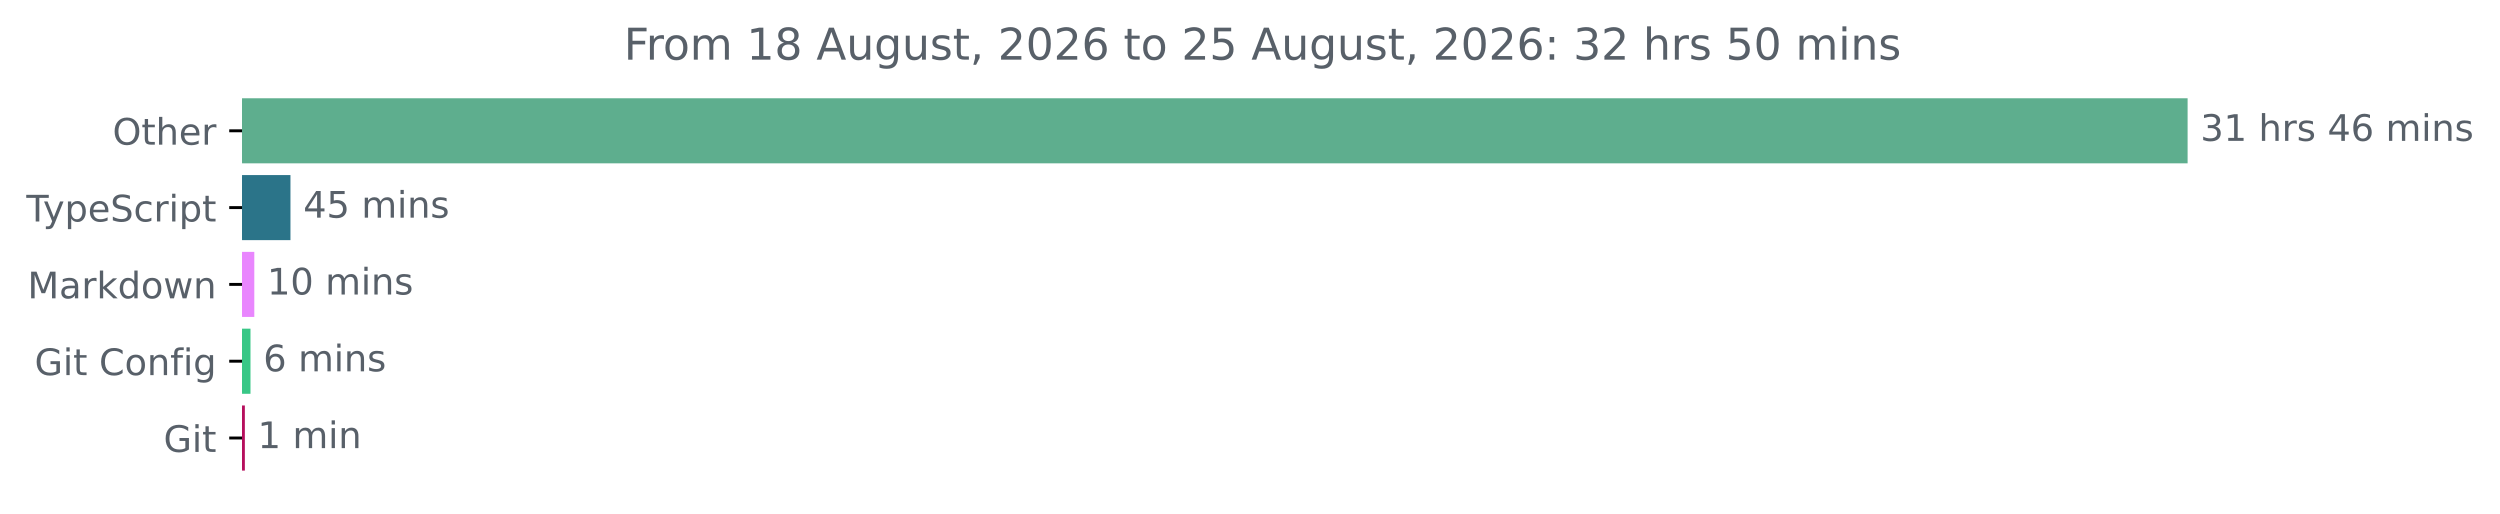
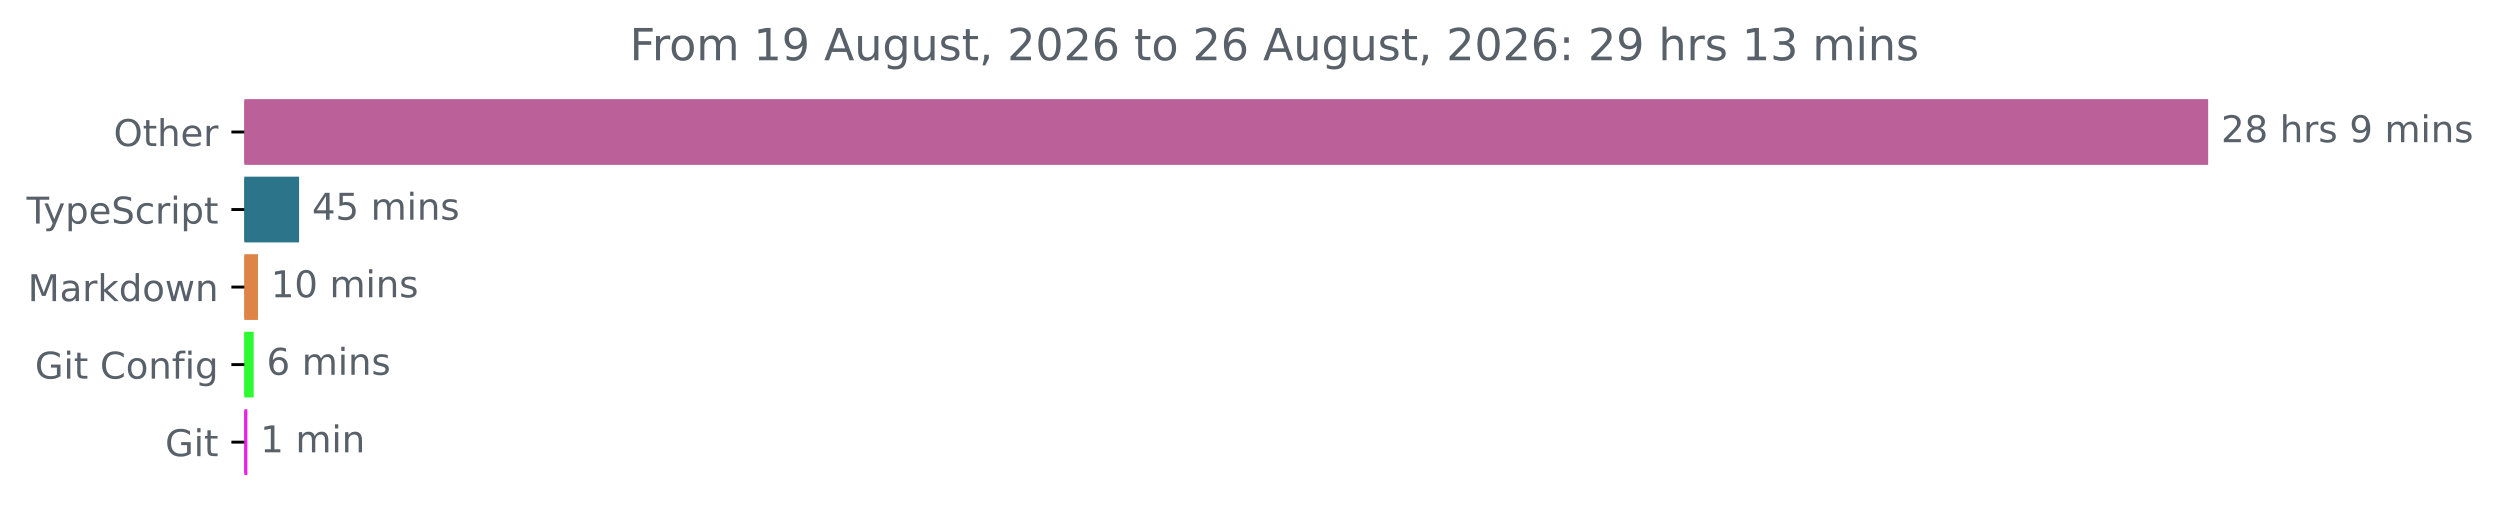
- <svg xmlns="http://www.w3.org/2000/svg" xmlns:xlink="http://www.w3.org/1999/xlink" width="683.507pt" height="140.398pt" viewBox="0 0 683.507 140.398" version="1.1">
+ <svg xmlns="http://www.w3.org/2000/svg" xmlns:xlink="http://www.w3.org/1999/xlink" width="677.144pt" height="140.398pt" viewBox="0 0 677.144 140.398" version="1.1">
  <defs>
    <style type="text/css">*{stroke-linejoin: round; stroke-linecap: butt}</style>
  </defs>
  <g id="figure_1">
    <g id="patch_1">
-       <path d="M -0 140.398  L 683.507 140.398  L 683.507 0  L -0 0  L -0 140.398  z " style="fill: none" />
+       <path d="M -0 140.398  L 677.144 140.398  L 677.144 0  L -0 0  L -0 140.398  z " style="fill: none" />
    </g>
    <g id="axes_1">
      <g id="patch_2">
-         <path d="M 66.17 27.358  L 597.599 27.358  L 597.599 44.158  L 66.17 44.158  z " clip-path="url(#pa06fb1a88d)" style="fill: #5eae8e; stroke: #5eae8e; stroke-linejoin: miter" />
+         <path d="M 66.17 27.358  L 597.599 27.358  L 597.599 44.158  L 66.17 44.158  z " clip-path="url(#p4cc210c680)" style="fill: #bb6099; stroke: #bb6099; stroke-linejoin: miter" />
      </g>
      <g id="patch_3">
-         <path d="M 66.17 48.358  L 78.912 48.358  L 78.912 65.158  L 66.17 65.158  z " clip-path="url(#pa06fb1a88d)" style="fill: #2b7489; stroke: #2b7489; stroke-linejoin: miter" />
+         <path d="M 66.17 48.358  L 80.509 48.358  L 80.509 65.158  L 66.17 65.158  z " clip-path="url(#p4cc210c680)" style="fill: #2b7489; stroke: #2b7489; stroke-linejoin: miter" />
      </g>
      <g id="patch_4">
-         <path d="M 66.17 69.358  L 69.026 69.358  L 69.026 86.158  L 66.17 86.158  z " clip-path="url(#pa06fb1a88d)" style="fill: #e986fe; stroke: #e986fe; stroke-linejoin: miter" />
+         <path d="M 66.17 69.358  L 69.369 69.358  L 69.369 86.158  L 66.17 86.158  z " clip-path="url(#p4cc210c680)" style="fill: #dd8446; stroke: #dd8446; stroke-linejoin: miter" />
      </g>
      <g id="patch_5">
-         <path d="M 66.17 90.358  L 67.983 90.358  L 67.983 107.158  L 66.17 107.158  z " clip-path="url(#pa06fb1a88d)" style="fill: #38c786; stroke: #38c786; stroke-linejoin: miter" />
+         <path d="M 66.17 90.358  L 68.211 90.358  L 68.211 107.158  L 66.17 107.158  z " clip-path="url(#p4cc210c680)" style="fill: #2dfa32; stroke: #2dfa32; stroke-linejoin: miter" />
      </g>
      <g id="patch_6">
-         <path d="M 66.17 111.358  L 66.445 111.358  L 66.445 128.158  L 66.17 128.158  z " clip-path="url(#pa06fb1a88d)" style="fill: #b60f5d; stroke: #b60f5d; stroke-linejoin: miter" />
+         <path d="M 66.17 111.358  L 66.501 111.358  L 66.501 128.158  L 66.17 128.158  z " clip-path="url(#p4cc210c680)" style="fill: #e920e8; stroke: #e920e8; stroke-linejoin: miter" />
      </g>
      <g id="matplotlib.axis_1" />
      <g id="matplotlib.axis_2">
        <g id="ytick_1">
          <g id="line2d_1">
            <defs>
-               <path id="m1fc06bcb33" d="M 0 0  L -3.5 0  " style="stroke: #000000; stroke-width: 0.8" />
+               <path id="m1d0d104230" d="M 0 0  L -3.5 0  " style="stroke: #000000; stroke-width: 0.8" />
            </defs>
            <g>
-               <use xlink:href="#m1fc06bcb33" x="66.17" y="35.758" style="stroke: #000000; stroke-width: 0.8" />
+               <use xlink:href="#m1d0d104230" x="66.17" y="35.758" style="stroke: #000000; stroke-width: 0.8" />
            </g>
          </g>
          <g id="text_1">
            <g style="fill: #586069" transform="translate(30.77656 39.55734) scale(0.1 -0.1)">
              <defs>
                <path id="DejaVuSans-4f" d="M 2522 4238  Q 1834 4238 1429 3725  Q 1025 3213 1025 2328  Q 1025 1447 1429 934  Q 1834 422 2522 422  Q 3209 422 3611 934  Q 4013 1447 4013 2328  Q 4013 3213 3611 3725  Q 3209 4238 2522 4238  z M 2522 4750  Q 3503 4750 4090 4092  Q 4678 3434 4678 2328  Q 4678 1225 4090 567  Q 3503 -91 2522 -91  Q 1538 -91 948 565  Q 359 1222 359 2328  Q 359 3434 948 4092  Q 1538 4750 2522 4750  z " transform="scale(0.015625)" />
                <path id="DejaVuSans-74" d="M 1172 4494  L 1172 3500  L 2356 3500  L 2356 3053  L 1172 3053  L 1172 1153  Q 1172 725 1289 603  Q 1406 481 1766 481  L 2356 481  L 2356 0  L 1766 0  Q 1100 0 847 248  Q 594 497 594 1153  L 594 3053  L 172 3053  L 172 3500  L 594 3500  L 594 4494  L 1172 4494  z " transform="scale(0.015625)" />
                <path id="DejaVuSans-68" d="M 3513 2113  L 3513 0  L 2938 0  L 2938 2094  Q 2938 2591 2744 2837  Q 2550 3084 2163 3084  Q 1697 3084 1428 2787  Q 1159 2491 1159 1978  L 1159 0  L 581 0  L 581 4863  L 1159 4863  L 1159 2956  Q 1366 3272 1645 3428  Q 1925 3584 2291 3584  Q 2894 3584 3203 3211  Q 3513 2838 3513 2113  z " transform="scale(0.015625)" />
                <path id="DejaVuSans-65" d="M 3597 1894  L 3597 1613  L 953 1613  Q 991 1019 1311 708  Q 1631 397 2203 397  Q 2534 397 2845 478  Q 3156 559 3463 722  L 3463 178  Q 3153 47 2828 -22  Q 2503 -91 2169 -91  Q 1331 -91 842 396  Q 353 884 353 1716  Q 353 2575 817 3079  Q 1281 3584 2069 3584  Q 2775 3584 3186 3129  Q 3597 2675 3597 1894  z M 3022 2063  Q 3016 2534 2758 2815  Q 2500 3097 2075 3097  Q 1594 3097 1305 2825  Q 1016 2553 972 2059  L 3022 2063  z " transform="scale(0.015625)" />
                <path id="DejaVuSans-72" d="M 2631 2963  Q 2534 3019 2420 3045  Q 2306 3072 2169 3072  Q 1681 3072 1420 2755  Q 1159 2438 1159 1844  L 1159 0  L 581 0  L 581 3500  L 1159 3500  L 1159 2956  Q 1341 3275 1631 3429  Q 1922 3584 2338 3584  Q 2397 3584 2469 3576  Q 2541 3569 2628 3553  L 2631 2963  z " transform="scale(0.015625)" />
              </defs>
              <use xlink:href="#DejaVuSans-4f" />
              <use xlink:href="#DejaVuSans-74" x="78.711" />
              <use xlink:href="#DejaVuSans-68" x="117.92" />
              <use xlink:href="#DejaVuSans-65" x="181.299" />
              <use xlink:href="#DejaVuSans-72" x="242.822" />
            </g>
          </g>
        </g>
        <g id="ytick_2">
          <g id="line2d_2">
            <g>
-               <use xlink:href="#m1fc06bcb33" x="66.17" y="56.758" style="stroke: #000000; stroke-width: 0.8" />
+               <use xlink:href="#m1d0d104230" x="66.17" y="56.758" style="stroke: #000000; stroke-width: 0.8" />
            </g>
          </g>
          <g id="text_2">
            <g style="fill: #586069" transform="translate(7.2 60.55734) scale(0.1 -0.1)">
              <defs>
                <path id="DejaVuSans-54" d="M -19 4666  L 3928 4666  L 3928 4134  L 2272 4134  L 2272 0  L 1638 0  L 1638 4134  L -19 4134  L -19 4666  z " transform="scale(0.015625)" />
                <path id="DejaVuSans-79" d="M 2059 -325  Q 1816 -950 1584 -1140  Q 1353 -1331 966 -1331  L 506 -1331  L 506 -850  L 844 -850  Q 1081 -850 1212 -737  Q 1344 -625 1503 -206  L 1606 56  L 191 3500  L 800 3500  L 1894 763  L 2988 3500  L 3597 3500  L 2059 -325  z " transform="scale(0.015625)" />
                <path id="DejaVuSans-70" d="M 1159 525  L 1159 -1331  L 581 -1331  L 581 3500  L 1159 3500  L 1159 2969  Q 1341 3281 1617 3432  Q 1894 3584 2278 3584  Q 2916 3584 3314 3078  Q 3713 2572 3713 1747  Q 3713 922 3314 415  Q 2916 -91 2278 -91  Q 1894 -91 1617 61  Q 1341 213 1159 525  z M 3116 1747  Q 3116 2381 2855 2742  Q 2594 3103 2138 3103  Q 1681 3103 1420 2742  Q 1159 2381 1159 1747  Q 1159 1113 1420 752  Q 1681 391 2138 391  Q 2594 391 2855 752  Q 3116 1113 3116 1747  z " transform="scale(0.015625)" />
                <path id="DejaVuSans-53" d="M 3425 4513  L 3425 3897  Q 3066 4069 2747 4153  Q 2428 4238 2131 4238  Q 1616 4238 1336 4038  Q 1056 3838 1056 3469  Q 1056 3159 1242 3001  Q 1428 2844 1947 2747  L 2328 2669  Q 3034 2534 3370 2195  Q 3706 1856 3706 1288  Q 3706 609 3251 259  Q 2797 -91 1919 -91  Q 1588 -91 1214 -16  Q 841 59 441 206  L 441 856  Q 825 641 1194 531  Q 1563 422 1919 422  Q 2459 422 2753 634  Q 3047 847 3047 1241  Q 3047 1584 2836 1778  Q 2625 1972 2144 2069  L 1759 2144  Q 1053 2284 737 2584  Q 422 2884 422 3419  Q 422 4038 858 4394  Q 1294 4750 2059 4750  Q 2388 4750 2728 4690  Q 3069 4631 3425 4513  z " transform="scale(0.015625)" />
                <path id="DejaVuSans-63" d="M 3122 3366  L 3122 2828  Q 2878 2963 2633 3030  Q 2388 3097 2138 3097  Q 1578 3097 1268 2742  Q 959 2388 959 1747  Q 959 1106 1268 751  Q 1578 397 2138 397  Q 2388 397 2633 464  Q 2878 531 3122 666  L 3122 134  Q 2881 22 2623 -34  Q 2366 -91 2075 -91  Q 1284 -91 818 406  Q 353 903 353 1747  Q 353 2603 823 3093  Q 1294 3584 2113 3584  Q 2378 3584 2631 3529  Q 2884 3475 3122 3366  z " transform="scale(0.015625)" />
                <path id="DejaVuSans-69" d="M 603 3500  L 1178 3500  L 1178 0  L 603 0  L 603 3500  z M 603 4863  L 1178 4863  L 1178 4134  L 603 4134  L 603 4863  z " transform="scale(0.015625)" />
              </defs>
              <use xlink:href="#DejaVuSans-54" />
              <use xlink:href="#DejaVuSans-79" x="45.459" />
              <use xlink:href="#DejaVuSans-70" x="104.639" />
              <use xlink:href="#DejaVuSans-65" x="168.115" />
              <use xlink:href="#DejaVuSans-53" x="229.639" />
              <use xlink:href="#DejaVuSans-63" x="293.115" />
              <use xlink:href="#DejaVuSans-72" x="348.096" />
              <use xlink:href="#DejaVuSans-69" x="389.209" />
              <use xlink:href="#DejaVuSans-70" x="416.992" />
              <use xlink:href="#DejaVuSans-74" x="480.469" />
            </g>
          </g>
        </g>
        <g id="ytick_3">
          <g id="line2d_3">
            <g>
-               <use xlink:href="#m1fc06bcb33" x="66.17" y="77.758" style="stroke: #000000; stroke-width: 0.8" />
+               <use xlink:href="#m1d0d104230" x="66.17" y="77.758" style="stroke: #000000; stroke-width: 0.8" />
            </g>
          </g>
          <g id="text_3">
            <g style="fill: #586069" transform="translate(7.529688 81.55734) scale(0.1 -0.1)">
              <defs>
                <path id="DejaVuSans-4d" d="M 628 4666  L 1569 4666  L 2759 1491  L 3956 4666  L 4897 4666  L 4897 0  L 4281 0  L 4281 4097  L 3078 897  L 2444 897  L 1241 4097  L 1241 0  L 628 0  L 628 4666  z " transform="scale(0.015625)" />
                <path id="DejaVuSans-61" d="M 2194 1759  Q 1497 1759 1228 1600  Q 959 1441 959 1056  Q 959 750 1161 570  Q 1363 391 1709 391  Q 2188 391 2477 730  Q 2766 1069 2766 1631  L 2766 1759  L 2194 1759  z M 3341 1997  L 3341 0  L 2766 0  L 2766 531  Q 2569 213 2275 61  Q 1981 -91 1556 -91  Q 1019 -91 701 211  Q 384 513 384 1019  Q 384 1609 779 1909  Q 1175 2209 1959 2209  L 2766 2209  L 2766 2266  Q 2766 2663 2505 2880  Q 2244 3097 1772 3097  Q 1472 3097 1187 3025  Q 903 2953 641 2809  L 641 3341  Q 956 3463 1253 3523  Q 1550 3584 1831 3584  Q 2591 3584 2966 3190  Q 3341 2797 3341 1997  z " transform="scale(0.015625)" />
                <path id="DejaVuSans-6b" d="M 581 4863  L 1159 4863  L 1159 1991  L 2875 3500  L 3609 3500  L 1753 1863  L 3688 0  L 2938 0  L 1159 1709  L 1159 0  L 581 0  L 581 4863  z " transform="scale(0.015625)" />
                <path id="DejaVuSans-64" d="M 2906 2969  L 2906 4863  L 3481 4863  L 3481 0  L 2906 0  L 2906 525  Q 2725 213 2448 61  Q 2172 -91 1784 -91  Q 1150 -91 751 415  Q 353 922 353 1747  Q 353 2572 751 3078  Q 1150 3584 1784 3584  Q 2172 3584 2448 3432  Q 2725 3281 2906 2969  z M 947 1747  Q 947 1113 1208 752  Q 1469 391 1925 391  Q 2381 391 2643 752  Q 2906 1113 2906 1747  Q 2906 2381 2643 2742  Q 2381 3103 1925 3103  Q 1469 3103 1208 2742  Q 947 2381 947 1747  z " transform="scale(0.015625)" />
                <path id="DejaVuSans-6f" d="M 1959 3097  Q 1497 3097 1228 2736  Q 959 2375 959 1747  Q 959 1119 1226 758  Q 1494 397 1959 397  Q 2419 397 2687 759  Q 2956 1122 2956 1747  Q 2956 2369 2687 2733  Q 2419 3097 1959 3097  z M 1959 3584  Q 2709 3584 3137 3096  Q 3566 2609 3566 1747  Q 3566 888 3137 398  Q 2709 -91 1959 -91  Q 1206 -91 779 398  Q 353 888 353 1747  Q 353 2609 779 3096  Q 1206 3584 1959 3584  z " transform="scale(0.015625)" />
                <path id="DejaVuSans-77" d="M 269 3500  L 844 3500  L 1563 769  L 2278 3500  L 2956 3500  L 3675 769  L 4391 3500  L 4966 3500  L 4050 0  L 3372 0  L 2619 2869  L 1863 0  L 1184 0  L 269 3500  z " transform="scale(0.015625)" />
                <path id="DejaVuSans-6e" d="M 3513 2113  L 3513 0  L 2938 0  L 2938 2094  Q 2938 2591 2744 2837  Q 2550 3084 2163 3084  Q 1697 3084 1428 2787  Q 1159 2491 1159 1978  L 1159 0  L 581 0  L 581 3500  L 1159 3500  L 1159 2956  Q 1366 3272 1645 3428  Q 1925 3584 2291 3584  Q 2894 3584 3203 3211  Q 3513 2838 3513 2113  z " transform="scale(0.015625)" />
              </defs>
              <use xlink:href="#DejaVuSans-4d" />
              <use xlink:href="#DejaVuSans-61" x="86.279" />
              <use xlink:href="#DejaVuSans-72" x="147.559" />
              <use xlink:href="#DejaVuSans-6b" x="188.672" />
              <use xlink:href="#DejaVuSans-64" x="246.582" />
              <use xlink:href="#DejaVuSans-6f" x="310.059" />
              <use xlink:href="#DejaVuSans-77" x="371.24" />
              <use xlink:href="#DejaVuSans-6e" x="453.027" />
            </g>
          </g>
        </g>
        <g id="ytick_4">
          <g id="line2d_4">
            <g>
-               <use xlink:href="#m1fc06bcb33" x="66.17" y="98.758" style="stroke: #000000; stroke-width: 0.8" />
+               <use xlink:href="#m1d0d104230" x="66.17" y="98.758" style="stroke: #000000; stroke-width: 0.8" />
            </g>
          </g>
          <g id="text_4">
            <g style="fill: #586069" transform="translate(9.459375 102.5573) scale(0.1 -0.1)">
              <defs>
                <path id="DejaVuSans-47" d="M 3809 666  L 3809 1919  L 2778 1919  L 2778 2438  L 4434 2438  L 4434 434  Q 4069 175 3628 42  Q 3188 -91 2688 -91  Q 1594 -91 976 548  Q 359 1188 359 2328  Q 359 3472 976 4111  Q 1594 4750 2688 4750  Q 3144 4750 3555 4637  Q 3966 4525 4313 4306  L 4313 3634  Q 3963 3931 3569 4081  Q 3175 4231 2741 4231  Q 1884 4231 1454 3753  Q 1025 3275 1025 2328  Q 1025 1384 1454 906  Q 1884 428 2741 428  Q 3075 428 3337 486  Q 3600 544 3809 666  z " transform="scale(0.015625)" />
                <path id="DejaVuSans-20" transform="scale(0.015625)" />
                <path id="DejaVuSans-43" d="M 4122 4306  L 4122 3641  Q 3803 3938 3442 4084  Q 3081 4231 2675 4231  Q 1875 4231 1450 3742  Q 1025 3253 1025 2328  Q 1025 1406 1450 917  Q 1875 428 2675 428  Q 3081 428 3442 575  Q 3803 722 4122 1019  L 4122 359  Q 3791 134 3420 21  Q 3050 -91 2638 -91  Q 1578 -91 968 557  Q 359 1206 359 2328  Q 359 3453 968 4101  Q 1578 4750 2638 4750  Q 3056 4750 3426 4639  Q 3797 4528 4122 4306  z " transform="scale(0.015625)" />
                <path id="DejaVuSans-66" d="M 2375 4863  L 2375 4384  L 1825 4384  Q 1516 4384 1395 4259  Q 1275 4134 1275 3809  L 1275 3500  L 2222 3500  L 2222 3053  L 1275 3053  L 1275 0  L 697 0  L 697 3053  L 147 3053  L 147 3500  L 697 3500  L 697 3744  Q 697 4328 969 4595  Q 1241 4863 1831 4863  L 2375 4863  z " transform="scale(0.015625)" />
                <path id="DejaVuSans-67" d="M 2906 1791  Q 2906 2416 2648 2759  Q 2391 3103 1925 3103  Q 1463 3103 1205 2759  Q 947 2416 947 1791  Q 947 1169 1205 825  Q 1463 481 1925 481  Q 2391 481 2648 825  Q 2906 1169 2906 1791  z M 3481 434  Q 3481 -459 3084 -895  Q 2688 -1331 1869 -1331  Q 1566 -1331 1297 -1286  Q 1028 -1241 775 -1147  L 775 -588  Q 1028 -725 1275 -790  Q 1522 -856 1778 -856  Q 2344 -856 2625 -561  Q 2906 -266 2906 331  L 2906 616  Q 2728 306 2450 153  Q 2172 0 1784 0  Q 1141 0 747 490  Q 353 981 353 1791  Q 353 2603 747 3093  Q 1141 3584 1784 3584  Q 2172 3584 2450 3431  Q 2728 3278 2906 2969  L 2906 3500  L 3481 3500  L 3481 434  z " transform="scale(0.015625)" />
              </defs>
              <use xlink:href="#DejaVuSans-47" />
              <use xlink:href="#DejaVuSans-69" x="77.49" />
              <use xlink:href="#DejaVuSans-74" x="105.273" />
              <use xlink:href="#DejaVuSans-20" x="144.482" />
              <use xlink:href="#DejaVuSans-43" x="176.27" />
              <use xlink:href="#DejaVuSans-6f" x="246.094" />
              <use xlink:href="#DejaVuSans-6e" x="307.275" />
              <use xlink:href="#DejaVuSans-66" x="370.654" />
              <use xlink:href="#DejaVuSans-69" x="405.859" />
              <use xlink:href="#DejaVuSans-67" x="433.643" />
            </g>
          </g>
        </g>
        <g id="ytick_5">
          <g id="line2d_5">
            <g>
-               <use xlink:href="#m1fc06bcb33" x="66.17" y="119.758" style="stroke: #000000; stroke-width: 0.8" />
+               <use xlink:href="#m1d0d104230" x="66.17" y="119.758" style="stroke: #000000; stroke-width: 0.8" />
            </g>
          </g>
          <g id="text_5">
            <g style="fill: #586069" transform="translate(44.72344 123.5573) scale(0.1 -0.1)">
              <use xlink:href="#DejaVuSans-47" />
              <use xlink:href="#DejaVuSans-69" x="77.49" />
              <use xlink:href="#DejaVuSans-74" x="105.273" />
            </g>
          </g>
        </g>
      </g>
      <g id="text_6">
        <g style="fill: #586069" transform="translate(601.5989 38.5175) scale(0.1 -0.1)">
          <defs>
-             <path id="DejaVuSans-33" d="M 2597 2516  Q 3050 2419 3304 2112  Q 3559 1806 3559 1356  Q 3559 666 3084 287  Q 2609 -91 1734 -91  Q 1441 -91 1130 -33  Q 819 25 488 141  L 488 750  Q 750 597 1062 519  Q 1375 441 1716 441  Q 2309 441 2620 675  Q 2931 909 2931 1356  Q 2931 1769 2642 2001  Q 2353 2234 1838 2234  L 1294 2234  L 1294 2753  L 1863 2753  Q 2328 2753 2575 2939  Q 2822 3125 2822 3475  Q 2822 3834 2567 4026  Q 2313 4219 1838 4219  Q 1578 4219 1281 4162  Q 984 4106 628 3988  L 628 4550  Q 988 4650 1302 4700  Q 1616 4750 1894 4750  Q 2613 4750 3031 4423  Q 3450 4097 3450 3541  Q 3450 3153 3228 2886  Q 3006 2619 2597 2516  z " transform="scale(0.015625)" />
-             <path id="DejaVuSans-31" d="M 794 531  L 1825 531  L 1825 4091  L 703 3866  L 703 4441  L 1819 4666  L 2450 4666  L 2450 531  L 3481 531  L 3481 0  L 794 0  L 794 531  z " transform="scale(0.015625)" />
+             <path id="DejaVuSans-32" d="M 1228 531  L 3431 531  L 3431 0  L 469 0  L 469 531  Q 828 903 1448 1529  Q 2069 2156 2228 2338  Q 2531 2678 2651 2914  Q 2772 3150 2772 3378  Q 2772 3750 2511 3984  Q 2250 4219 1831 4219  Q 1534 4219 1204 4116  Q 875 4013 500 3803  L 500 4441  Q 881 4594 1212 4672  Q 1544 4750 1819 4750  Q 2544 4750 2975 4387  Q 3406 4025 3406 3419  Q 3406 3131 3298 2873  Q 3191 2616 2906 2266  Q 2828 2175 2409 1742  Q 1991 1309 1228 531  z " transform="scale(0.015625)" />
+             <path id="DejaVuSans-38" d="M 2034 2216  Q 1584 2216 1326 1975  Q 1069 1734 1069 1313  Q 1069 891 1326 650  Q 1584 409 2034 409  Q 2484 409 2743 651  Q 3003 894 3003 1313  Q 3003 1734 2745 1975  Q 2488 2216 2034 2216  z M 1403 2484  Q 997 2584 770 2862  Q 544 3141 544 3541  Q 544 4100 942 4425  Q 1341 4750 2034 4750  Q 2731 4750 3128 4425  Q 3525 4100 3525 3541  Q 3525 3141 3298 2862  Q 3072 2584 2669 2484  Q 3125 2378 3379 2068  Q 3634 1759 3634 1313  Q 3634 634 3220 271  Q 2806 -91 2034 -91  Q 1263 -91 848 271  Q 434 634 434 1313  Q 434 1759 690 2068  Q 947 2378 1403 2484  z M 1172 3481  Q 1172 3119 1398 2916  Q 1625 2713 2034 2713  Q 2441 2713 2670 2916  Q 2900 3119 2900 3481  Q 2900 3844 2670 4047  Q 2441 4250 2034 4250  Q 1625 4250 1398 4047  Q 1172 3844 1172 3481  z " transform="scale(0.015625)" />
            <path id="DejaVuSans-73" d="M 2834 3397  L 2834 2853  Q 2591 2978 2328 3040  Q 2066 3103 1784 3103  Q 1356 3103 1142 2972  Q 928 2841 928 2578  Q 928 2378 1081 2264  Q 1234 2150 1697 2047  L 1894 2003  Q 2506 1872 2764 1633  Q 3022 1394 3022 966  Q 3022 478 2636 193  Q 2250 -91 1575 -91  Q 1294 -91 989 -36  Q 684 19 347 128  L 347 722  Q 666 556 975 473  Q 1284 391 1588 391  Q 1994 391 2212 530  Q 2431 669 2431 922  Q 2431 1156 2273 1281  Q 2116 1406 1581 1522  L 1381 1569  Q 847 1681 609 1914  Q 372 2147 372 2553  Q 372 3047 722 3315  Q 1072 3584 1716 3584  Q 2034 3584 2315 3537  Q 2597 3491 2834 3397  z " transform="scale(0.015625)" />
-             <path id="DejaVuSans-34" d="M 2419 4116  L 825 1625  L 2419 1625  L 2419 4116  z M 2253 4666  L 3047 4666  L 3047 1625  L 3713 1625  L 3713 1100  L 3047 1100  L 3047 0  L 2419 0  L 2419 1100  L 313 1100  L 313 1709  L 2253 4666  z " transform="scale(0.015625)" />
-             <path id="DejaVuSans-36" d="M 2113 2584  Q 1688 2584 1439 2293  Q 1191 2003 1191 1497  Q 1191 994 1439 701  Q 1688 409 2113 409  Q 2538 409 2786 701  Q 3034 994 3034 1497  Q 3034 2003 2786 2293  Q 2538 2584 2113 2584  z M 3366 4563  L 3366 3988  Q 3128 4100 2886 4159  Q 2644 4219 2406 4219  Q 1781 4219 1451 3797  Q 1122 3375 1075 2522  Q 1259 2794 1537 2939  Q 1816 3084 2150 3084  Q 2853 3084 3261 2657  Q 3669 2231 3669 1497  Q 3669 778 3244 343  Q 2819 -91 2113 -91  Q 1303 -91 875 529  Q 447 1150 447 2328  Q 447 3434 972 4092  Q 1497 4750 2381 4750  Q 2619 4750 2861 4703  Q 3103 4656 3366 4563  z " transform="scale(0.015625)" />
+             <path id="DejaVuSans-39" d="M 703 97  L 703 672  Q 941 559 1184 500  Q 1428 441 1663 441  Q 2288 441 2617 861  Q 2947 1281 2994 2138  Q 2813 1869 2534 1725  Q 2256 1581 1919 1581  Q 1219 1581 811 2004  Q 403 2428 403 3163  Q 403 3881 828 4315  Q 1253 4750 1959 4750  Q 2769 4750 3195 4129  Q 3622 3509 3622 2328  Q 3622 1225 3098 567  Q 2575 -91 1691 -91  Q 1453 -91 1209 -44  Q 966 3 703 97  z M 1959 2075  Q 2384 2075 2632 2365  Q 2881 2656 2881 3163  Q 2881 3666 2632 3958  Q 2384 4250 1959 4250  Q 1534 4250 1286 3958  Q 1038 3666 1038 3163  Q 1038 2656 1286 2365  Q 1534 2075 1959 2075  z " transform="scale(0.015625)" />
            <path id="DejaVuSans-6d" d="M 3328 2828  Q 3544 3216 3844 3400  Q 4144 3584 4550 3584  Q 5097 3584 5394 3201  Q 5691 2819 5691 2113  L 5691 0  L 5113 0  L 5113 2094  Q 5113 2597 4934 2840  Q 4756 3084 4391 3084  Q 3944 3084 3684 2787  Q 3425 2491 3425 1978  L 3425 0  L 2847 0  L 2847 2094  Q 2847 2600 2669 2842  Q 2491 3084 2119 3084  Q 1678 3084 1418 2786  Q 1159 2488 1159 1978  L 1159 0  L 581 0  L 581 3500  L 1159 3500  L 1159 2956  Q 1356 3278 1631 3431  Q 1906 3584 2284 3584  Q 2666 3584 2933 3390  Q 3200 3197 3328 2828  z " transform="scale(0.015625)" />
          </defs>
-           <use xlink:href="#DejaVuSans-33" />
-           <use xlink:href="#DejaVuSans-31" x="63.623" />
+           <use xlink:href="#DejaVuSans-32" />
+           <use xlink:href="#DejaVuSans-38" x="63.623" />
          <use xlink:href="#DejaVuSans-20" x="127.246" />
          <use xlink:href="#DejaVuSans-68" x="159.033" />
          <use xlink:href="#DejaVuSans-72" x="222.412" />
          <use xlink:href="#DejaVuSans-73" x="263.525" />
          <use xlink:href="#DejaVuSans-20" x="315.625" />
-           <use xlink:href="#DejaVuSans-34" x="347.412" />
-           <use xlink:href="#DejaVuSans-36" x="411.035" />
-           <use xlink:href="#DejaVuSans-20" x="474.658" />
-           <use xlink:href="#DejaVuSans-6d" x="506.445" />
-           <use xlink:href="#DejaVuSans-69" x="603.857" />
-           <use xlink:href="#DejaVuSans-6e" x="631.641" />
-           <use xlink:href="#DejaVuSans-73" x="695.02" />
+           <use xlink:href="#DejaVuSans-39" x="347.412" />
+           <use xlink:href="#DejaVuSans-20" x="411.035" />
+           <use xlink:href="#DejaVuSans-6d" x="442.822" />
+           <use xlink:href="#DejaVuSans-69" x="540.234" />
+           <use xlink:href="#DejaVuSans-6e" x="568.018" />
+           <use xlink:href="#DejaVuSans-73" x="631.396" />
        </g>
      </g>
      <g id="text_7">
-         <g style="fill: #586069" transform="translate(82.9123 59.5175) scale(0.1 -0.1)">
-           <defs>
+         <g style="fill: #586069" transform="translate(84.5094 59.5175) scale(0.1 -0.1)">
+           <defs>
+             <path id="DejaVuSans-34" d="M 2419 4116  L 825 1625  L 2419 1625  L 2419 4116  z M 2253 4666  L 3047 4666  L 3047 1625  L 3713 1625  L 3713 1100  L 3047 1100  L 3047 0  L 2419 0  L 2419 1100  L 313 1100  L 313 1709  L 2253 4666  z " transform="scale(0.015625)" />
            <path id="DejaVuSans-35" d="M 691 4666  L 3169 4666  L 3169 4134  L 1269 4134  L 1269 2991  Q 1406 3038 1543 3061  Q 1681 3084 1819 3084  Q 2600 3084 3056 2656  Q 3513 2228 3513 1497  Q 3513 744 3044 326  Q 2575 -91 1722 -91  Q 1428 -91 1123 -41  Q 819 9 494 109  L 494 744  Q 775 591 1075 516  Q 1375 441 1709 441  Q 2250 441 2565 725  Q 2881 1009 2881 1497  Q 2881 1984 2565 2268  Q 2250 2553 1709 2553  Q 1456 2553 1204 2497  Q 953 2441 691 2322  L 691 4666  z " transform="scale(0.015625)" />
          </defs>
          <use xlink:href="#DejaVuSans-34" />
          <use xlink:href="#DejaVuSans-35" x="63.623" />
          <use xlink:href="#DejaVuSans-20" x="127.246" />
          <use xlink:href="#DejaVuSans-6d" x="159.033" />
          <use xlink:href="#DejaVuSans-69" x="256.445" />
          <use xlink:href="#DejaVuSans-6e" x="284.229" />
          <use xlink:href="#DejaVuSans-73" x="347.607" />
        </g>
      </g>
      <g id="text_8">
-         <g style="fill: #586069" transform="translate(73.02627 80.5175) scale(0.1 -0.1)">
-           <defs>
+         <g style="fill: #586069" transform="translate(73.36903 80.5175) scale(0.1 -0.1)">
+           <defs>
+             <path id="DejaVuSans-31" d="M 794 531  L 1825 531  L 1825 4091  L 703 3866  L 703 4441  L 1819 4666  L 2450 4666  L 2450 531  L 3481 531  L 3481 0  L 794 0  L 794 531  z " transform="scale(0.015625)" />
            <path id="DejaVuSans-30" d="M 2034 4250  Q 1547 4250 1301 3770  Q 1056 3291 1056 2328  Q 1056 1369 1301 889  Q 1547 409 2034 409  Q 2525 409 2770 889  Q 3016 1369 3016 2328  Q 3016 3291 2770 3770  Q 2525 4250 2034 4250  z M 2034 4750  Q 2819 4750 3233 4129  Q 3647 3509 3647 2328  Q 3647 1150 3233 529  Q 2819 -91 2034 -91  Q 1250 -91 836 529  Q 422 1150 422 2328  Q 422 3509 836 4129  Q 1250 4750 2034 4750  z " transform="scale(0.015625)" />
          </defs>
          <use xlink:href="#DejaVuSans-31" />
          <use xlink:href="#DejaVuSans-30" x="63.623" />
          <use xlink:href="#DejaVuSans-20" x="127.246" />
          <use xlink:href="#DejaVuSans-6d" x="159.033" />
          <use xlink:href="#DejaVuSans-69" x="256.445" />
          <use xlink:href="#DejaVuSans-6e" x="284.229" />
          <use xlink:href="#DejaVuSans-73" x="347.607" />
        </g>
      </g>
      <g id="text_9">
-         <g style="fill: #586069" transform="translate(71.98275 101.5175) scale(0.1 -0.1)">
+         <g style="fill: #586069" transform="translate(72.21088 101.5175) scale(0.1 -0.1)">
+           <defs>
+             <path id="DejaVuSans-36" d="M 2113 2584  Q 1688 2584 1439 2293  Q 1191 2003 1191 1497  Q 1191 994 1439 701  Q 1688 409 2113 409  Q 2538 409 2786 701  Q 3034 994 3034 1497  Q 3034 2003 2786 2293  Q 2538 2584 2113 2584  z M 3366 4563  L 3366 3988  Q 3128 4100 2886 4159  Q 2644 4219 2406 4219  Q 1781 4219 1451 3797  Q 1122 3375 1075 2522  Q 1259 2794 1537 2939  Q 1816 3084 2150 3084  Q 2853 3084 3261 2657  Q 3669 2231 3669 1497  Q 3669 778 3244 343  Q 2819 -91 2113 -91  Q 1303 -91 875 529  Q 447 1150 447 2328  Q 447 3434 972 4092  Q 1497 4750 2381 4750  Q 2619 4750 2861 4703  Q 3103 4656 3366 4563  z " transform="scale(0.015625)" />
+           </defs>
          <use xlink:href="#DejaVuSans-36" />
          <use xlink:href="#DejaVuSans-20" x="63.623" />
          <use xlink:href="#DejaVuSans-6d" x="95.41" />
          <use xlink:href="#DejaVuSans-69" x="192.822" />
          <use xlink:href="#DejaVuSans-6e" x="220.605" />
          <use xlink:href="#DejaVuSans-73" x="283.984" />
        </g>
      </g>
      <g id="text_10">
-         <g style="fill: #586069" transform="translate(70.44492 122.5175) scale(0.1 -0.1)">
+         <g style="fill: #586069" transform="translate(70.50121 122.5175) scale(0.1 -0.1)">
          <use xlink:href="#DejaVuSans-31" />
          <use xlink:href="#DejaVuSans-20" x="63.623" />
          <use xlink:href="#DejaVuSans-6d" x="95.41" />
          <use xlink:href="#DejaVuSans-69" x="192.822" />
          <use xlink:href="#DejaVuSans-6e" x="220.605" />
        </g>
      </g>
      <g id="text_11">
        <g style="fill: #586069" transform="translate(170.5666 16.31812) scale(0.12 -0.12)">
          <defs>
            <path id="DejaVuSans-46" d="M 628 4666  L 3309 4666  L 3309 4134  L 1259 4134  L 1259 2759  L 3109 2759  L 3109 2228  L 1259 2228  L 1259 0  L 628 0  L 628 4666  z " transform="scale(0.015625)" />
-             <path id="DejaVuSans-38" d="M 2034 2216  Q 1584 2216 1326 1975  Q 1069 1734 1069 1313  Q 1069 891 1326 650  Q 1584 409 2034 409  Q 2484 409 2743 651  Q 3003 894 3003 1313  Q 3003 1734 2745 1975  Q 2488 2216 2034 2216  z M 1403 2484  Q 997 2584 770 2862  Q 544 3141 544 3541  Q 544 4100 942 4425  Q 1341 4750 2034 4750  Q 2731 4750 3128 4425  Q 3525 4100 3525 3541  Q 3525 3141 3298 2862  Q 3072 2584 2669 2484  Q 3125 2378 3379 2068  Q 3634 1759 3634 1313  Q 3634 634 3220 271  Q 2806 -91 2034 -91  Q 1263 -91 848 271  Q 434 634 434 1313  Q 434 1759 690 2068  Q 947 2378 1403 2484  z M 1172 3481  Q 1172 3119 1398 2916  Q 1625 2713 2034 2713  Q 2441 2713 2670 2916  Q 2900 3119 2900 3481  Q 2900 3844 2670 4047  Q 2441 4250 2034 4250  Q 1625 4250 1398 4047  Q 1172 3844 1172 3481  z " transform="scale(0.015625)" />
            <path id="DejaVuSans-41" d="M 2188 4044  L 1331 1722  L 3047 1722  L 2188 4044  z M 1831 4666  L 2547 4666  L 4325 0  L 3669 0  L 3244 1197  L 1141 1197  L 716 0  L 50 0  L 1831 4666  z " transform="scale(0.015625)" />
            <path id="DejaVuSans-75" d="M 544 1381  L 544 3500  L 1119 3500  L 1119 1403  Q 1119 906 1312 657  Q 1506 409 1894 409  Q 2359 409 2629 706  Q 2900 1003 2900 1516  L 2900 3500  L 3475 3500  L 3475 0  L 2900 0  L 2900 538  Q 2691 219 2414 64  Q 2138 -91 1772 -91  Q 1169 -91 856 284  Q 544 659 544 1381  z M 1991 3584  L 1991 3584  z " transform="scale(0.015625)" />
            <path id="DejaVuSans-2c" d="M 750 794  L 1409 794  L 1409 256  L 897 -744  L 494 -744  L 750 256  L 750 794  z " transform="scale(0.015625)" />
-             <path id="DejaVuSans-32" d="M 1228 531  L 3431 531  L 3431 0  L 469 0  L 469 531  Q 828 903 1448 1529  Q 2069 2156 2228 2338  Q 2531 2678 2651 2914  Q 2772 3150 2772 3378  Q 2772 3750 2511 3984  Q 2250 4219 1831 4219  Q 1534 4219 1204 4116  Q 875 4013 500 3803  L 500 4441  Q 881 4594 1212 4672  Q 1544 4750 1819 4750  Q 2544 4750 2975 4387  Q 3406 4025 3406 3419  Q 3406 3131 3298 2873  Q 3191 2616 2906 2266  Q 2828 2175 2409 1742  Q 1991 1309 1228 531  z " transform="scale(0.015625)" />
            <path id="DejaVuSans-3a" d="M 750 794  L 1409 794  L 1409 0  L 750 0  L 750 794  z M 750 3309  L 1409 3309  L 1409 2516  L 750 2516  L 750 3309  z " transform="scale(0.015625)" />
+             <path id="DejaVuSans-33" d="M 2597 2516  Q 3050 2419 3304 2112  Q 3559 1806 3559 1356  Q 3559 666 3084 287  Q 2609 -91 1734 -91  Q 1441 -91 1130 -33  Q 819 25 488 141  L 488 750  Q 750 597 1062 519  Q 1375 441 1716 441  Q 2309 441 2620 675  Q 2931 909 2931 1356  Q 2931 1769 2642 2001  Q 2353 2234 1838 2234  L 1294 2234  L 1294 2753  L 1863 2753  Q 2328 2753 2575 2939  Q 2822 3125 2822 3475  Q 2822 3834 2567 4026  Q 2313 4219 1838 4219  Q 1578 4219 1281 4162  Q 984 4106 628 3988  L 628 4550  Q 988 4650 1302 4700  Q 1616 4750 1894 4750  Q 2613 4750 3031 4423  Q 3450 4097 3450 3541  Q 3450 3153 3228 2886  Q 3006 2619 2597 2516  z " transform="scale(0.015625)" />
          </defs>
          <use xlink:href="#DejaVuSans-46" />
          <use xlink:href="#DejaVuSans-72" x="50.27" />
          <use xlink:href="#DejaVuSans-6f" x="89.133" />
          <use xlink:href="#DejaVuSans-6d" x="150.314" />
          <use xlink:href="#DejaVuSans-20" x="247.727" />
          <use xlink:href="#DejaVuSans-31" x="279.514" />
-           <use xlink:href="#DejaVuSans-38" x="343.137" />
+           <use xlink:href="#DejaVuSans-39" x="343.137" />
          <use xlink:href="#DejaVuSans-20" x="406.76" />
          <use xlink:href="#DejaVuSans-41" x="438.547" />
          <use xlink:href="#DejaVuSans-75" x="506.955" />
          <use xlink:href="#DejaVuSans-67" x="570.334" />
          <use xlink:href="#DejaVuSans-75" x="633.811" />
          <use xlink:href="#DejaVuSans-73" x="697.189" />
          <use xlink:href="#DejaVuSans-74" x="749.289" />
          <use xlink:href="#DejaVuSans-2c" x="788.498" />
          <use xlink:href="#DejaVuSans-20" x="820.285" />
          <use xlink:href="#DejaVuSans-32" x="852.072" />
          <use xlink:href="#DejaVuSans-30" x="915.695" />
          <use xlink:href="#DejaVuSans-32" x="979.318" />
          <use xlink:href="#DejaVuSans-36" x="1042.941" />
          <use xlink:href="#DejaVuSans-20" x="1106.564" />
          <use xlink:href="#DejaVuSans-74" x="1138.352" />
          <use xlink:href="#DejaVuSans-6f" x="1177.561" />
          <use xlink:href="#DejaVuSans-20" x="1238.742" />
          <use xlink:href="#DejaVuSans-32" x="1270.529" />
-           <use xlink:href="#DejaVuSans-35" x="1334.152" />
+           <use xlink:href="#DejaVuSans-36" x="1334.152" />
          <use xlink:href="#DejaVuSans-20" x="1397.775" />
          <use xlink:href="#DejaVuSans-41" x="1429.562" />
          <use xlink:href="#DejaVuSans-75" x="1497.971" />
          <use xlink:href="#DejaVuSans-67" x="1561.35" />
          <use xlink:href="#DejaVuSans-75" x="1624.826" />
          <use xlink:href="#DejaVuSans-73" x="1688.205" />
          <use xlink:href="#DejaVuSans-74" x="1740.305" />
          <use xlink:href="#DejaVuSans-2c" x="1779.514" />
          <use xlink:href="#DejaVuSans-20" x="1811.301" />
          <use xlink:href="#DejaVuSans-32" x="1843.088" />
          <use xlink:href="#DejaVuSans-30" x="1906.711" />
          <use xlink:href="#DejaVuSans-32" x="1970.334" />
          <use xlink:href="#DejaVuSans-36" x="2033.957" />
          <use xlink:href="#DejaVuSans-3a" x="2097.58" />
          <use xlink:href="#DejaVuSans-20" x="2131.271" />
-           <use xlink:href="#DejaVuSans-33" x="2163.059" />
-           <use xlink:href="#DejaVuSans-32" x="2226.682" />
+           <use xlink:href="#DejaVuSans-32" x="2163.059" />
+           <use xlink:href="#DejaVuSans-39" x="2226.682" />
          <use xlink:href="#DejaVuSans-20" x="2290.305" />
          <use xlink:href="#DejaVuSans-68" x="2322.092" />
          <use xlink:href="#DejaVuSans-72" x="2385.471" />
          <use xlink:href="#DejaVuSans-73" x="2426.584" />
          <use xlink:href="#DejaVuSans-20" x="2478.684" />
-           <use xlink:href="#DejaVuSans-35" x="2510.471" />
-           <use xlink:href="#DejaVuSans-30" x="2574.094" />
+           <use xlink:href="#DejaVuSans-31" x="2510.471" />
+           <use xlink:href="#DejaVuSans-33" x="2574.094" />
          <use xlink:href="#DejaVuSans-20" x="2637.717" />
          <use xlink:href="#DejaVuSans-6d" x="2669.504" />
          <use xlink:href="#DejaVuSans-69" x="2766.916" />
          <use xlink:href="#DejaVuSans-6e" x="2794.699" />
          <use xlink:href="#DejaVuSans-73" x="2858.078" />
        </g>
      </g>
    </g>
  </g>
  <defs>
-     <clipPath id="pa06fb1a88d">
+     <clipPath id="p4cc210c680">
      <rect x="66.17" y="22.318" width="558" height="110.88" />
    </clipPath>
  </defs>
</svg>
